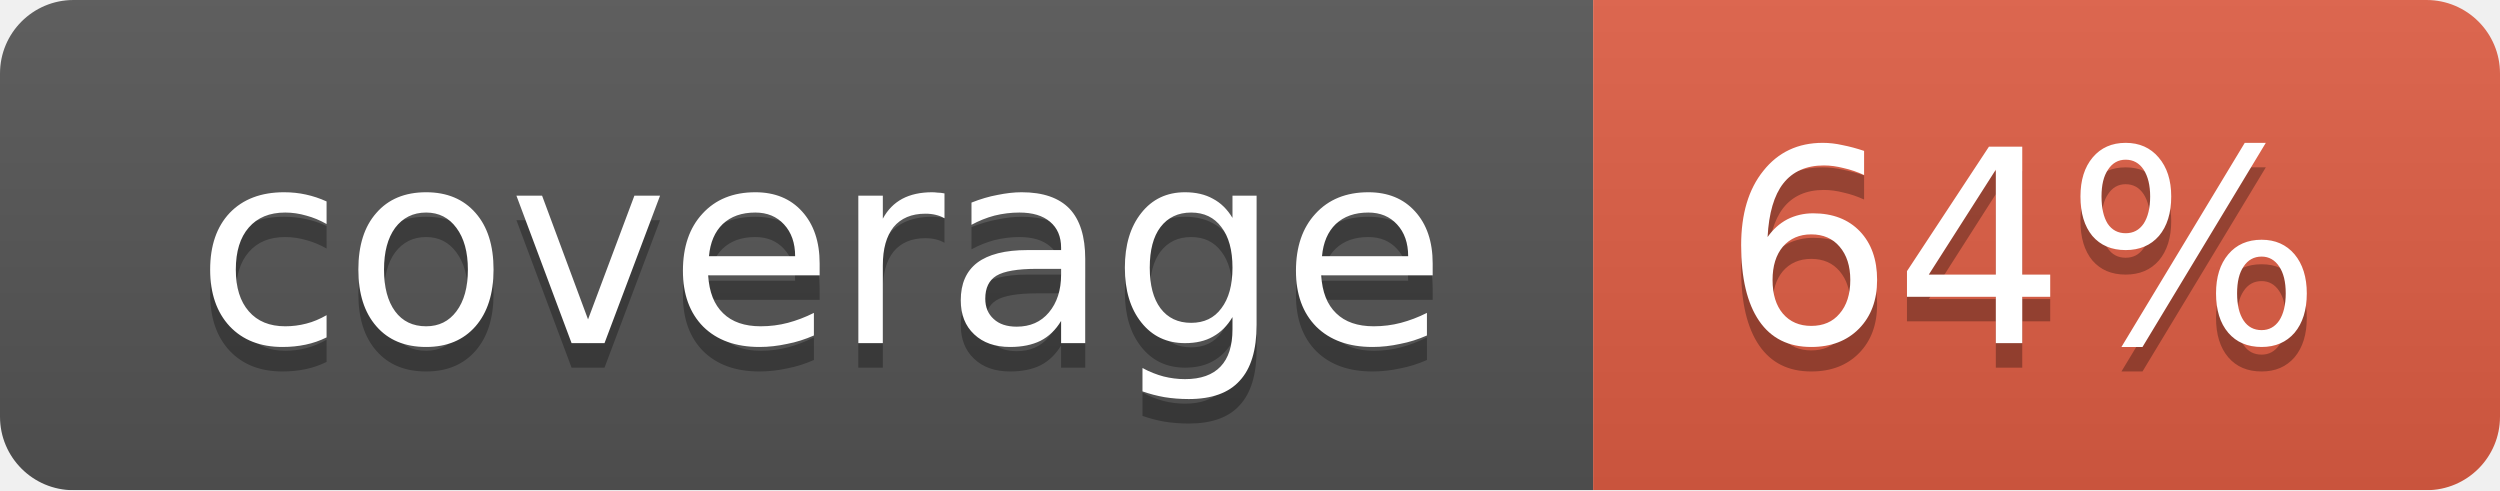
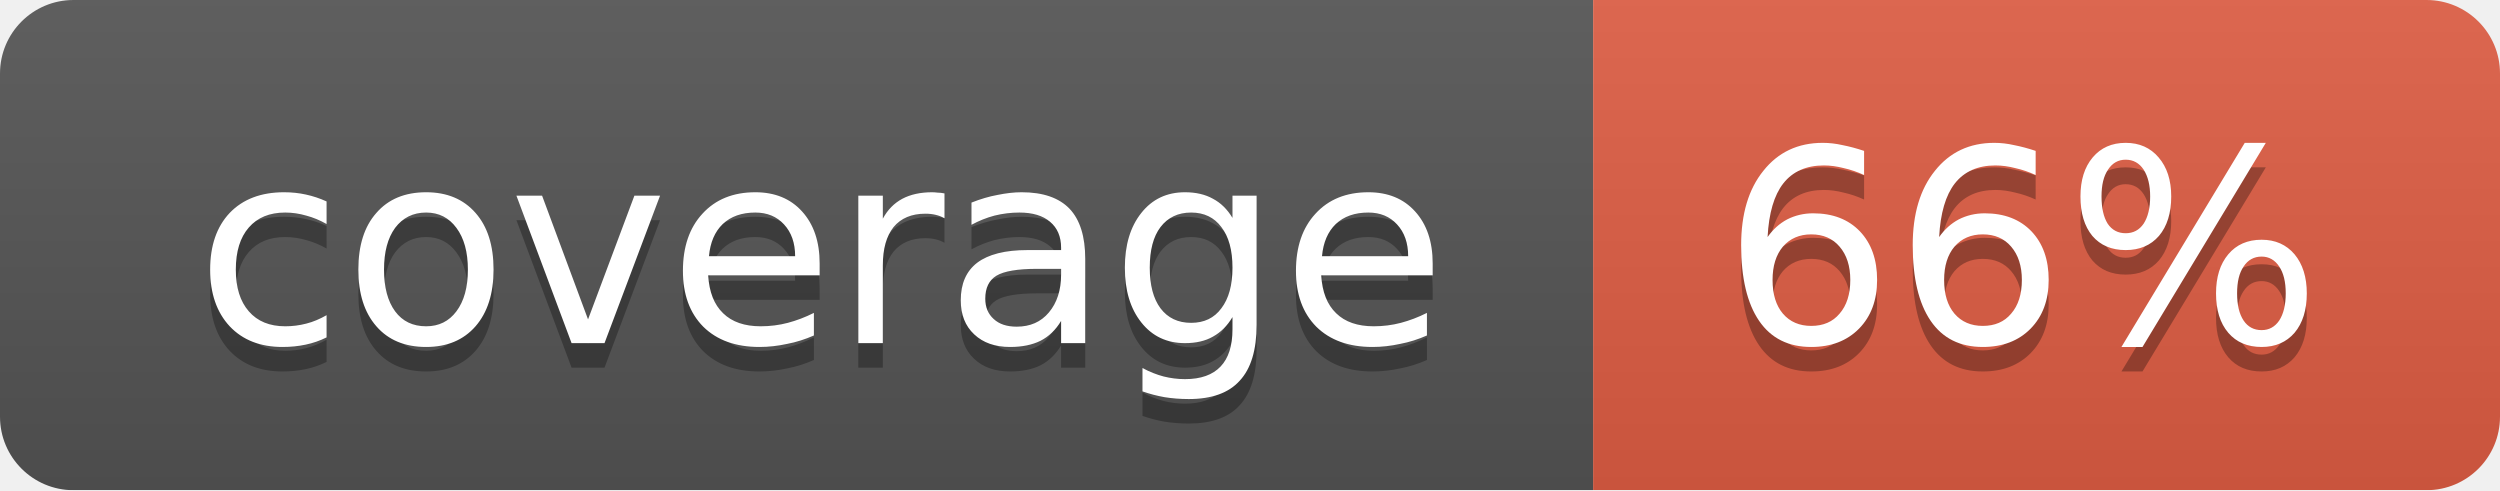
<svg xmlns="http://www.w3.org/2000/svg" width="102" height="20">
  <linearGradient id="smooth" x2="0" y2="100%">
    <stop offset="0" stop-color="#bbb" stop-opacity=".1" />
    <stop offset="1" stop-opacity=".1" />
  </linearGradient>
  <mask id="round">
    <rect width="102" height="20" rx="3" fill="#fff" />
  </mask>
  <g mask="url(#round)">
    <rect width="65" height="20" fill="#555" />
    <rect x="65" width="37" height="20" fill="#e05d44" />
    <rect width="102" height="20" fill="url(#smooth)" />
  </g>
  <g fill="#fff" text-anchor="middle" font-family="DejaVu Sans,Verdana,Geneva,sans-serif" font-size="11">
    <text x="33.5" y="15" fill="#010101" fill-opacity=".3">coverage</text>
    <text x="33.5" y="14">coverage</text>
-     <text x="82.5" y="15" fill="#010101" fill-opacity=".3">64%</text>
-     <text x="82.5" y="14">64%</text>
+     <text x="82.5" y="15" fill="#010101" fill-opacity=".3">66%</text>
+     <text x="82.5" y="14">66%</text>
  </g>
</svg>
